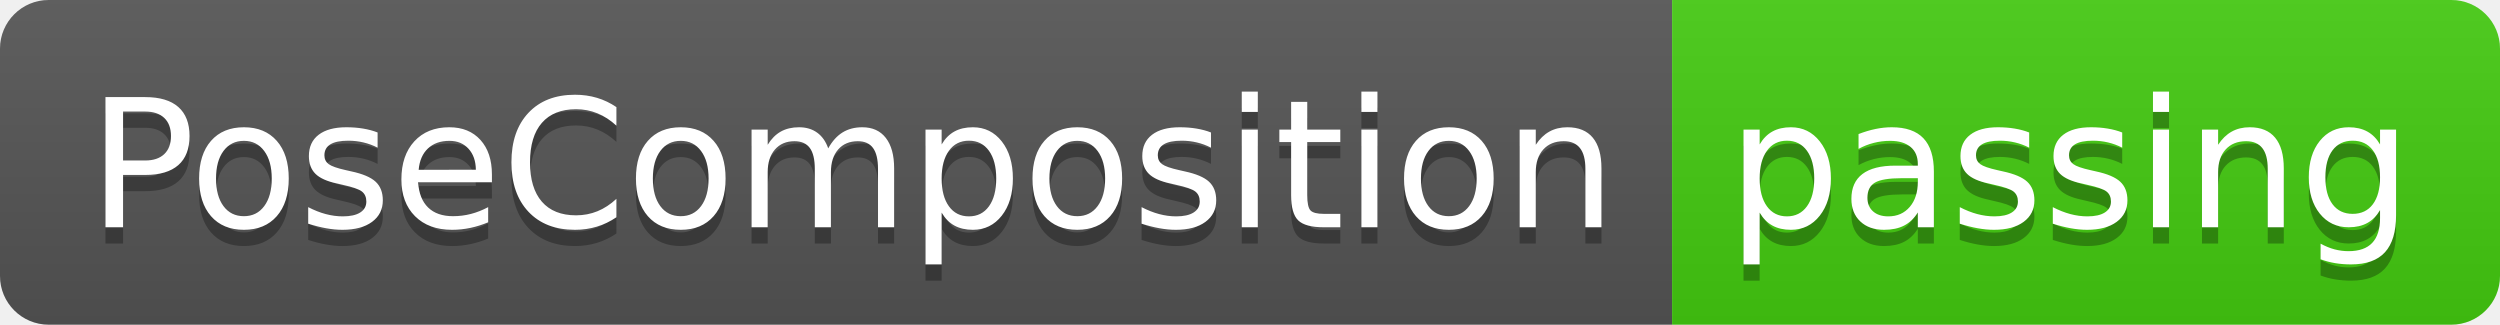
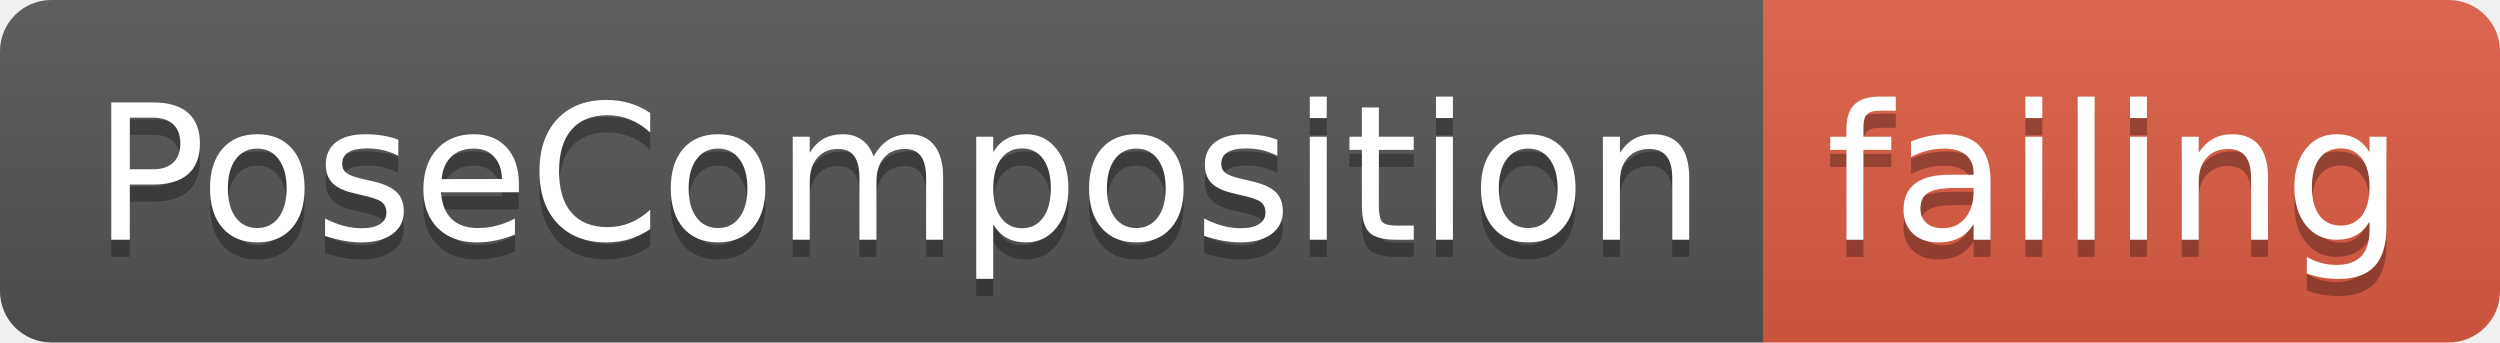
- <svg xmlns="http://www.w3.org/2000/svg" width="154" height="20">
+ <svg xmlns="http://www.w3.org/2000/svg" width="146" height="20">
  <linearGradient id="smooth" x2="0" y2="100%">
    <stop offset="0" stop-color="#bbb" stop-opacity=".1" />
    <stop offset="1" stop-opacity=".1" />
  </linearGradient>
  <clipPath id="round">
-     <rect width="154" height="20" rx="3" fill="#fff" />
+     <rect width="146" height="20" rx="3" fill="#fff" />
  </clipPath>
  <g clip-path="url(#round)">
    <rect width="103" height="20" fill="#555" />
-     <rect x="103" width="51" height="20" fill="#4c1" />
-     <rect width="154" height="20" fill="url(#smooth)" />
+     <rect x="103" width="43" height="20" fill="#e05d44" />
+     <rect width="146" height="20" fill="url(#smooth)" />
  </g>
  <g fill="#fff" text-anchor="middle" font-family="DejaVu Sans,Verdana,Geneva,sans-serif" font-size="110">
    <text x="525" y="150" fill="#010101" fill-opacity=".3" transform="scale(0.1)" textLength="930" lengthAdjust="spacing">PoseComposition</text>
    <text x="525" y="140" transform="scale(0.1)" textLength="930" lengthAdjust="spacing">PoseComposition</text>
-     <text x="1275" y="150" fill="#010101" fill-opacity=".3" transform="scale(0.1)" textLength="410" lengthAdjust="spacing">passing</text>
-     <text x="1275" y="140" transform="scale(0.1)" textLength="410" lengthAdjust="spacing">passing</text>
+     <text x="1235" y="150" fill="#010101" fill-opacity=".3" transform="scale(0.1)" textLength="330" lengthAdjust="spacing">failing</text>
+     <text x="1235" y="140" transform="scale(0.1)" textLength="330" lengthAdjust="spacing">failing</text>
  </g>
</svg>
